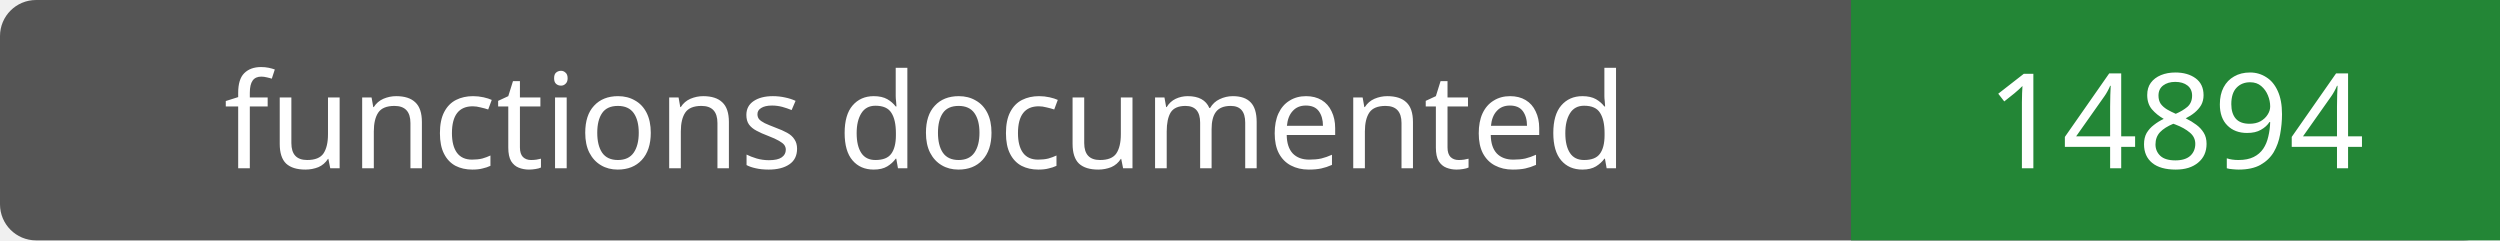
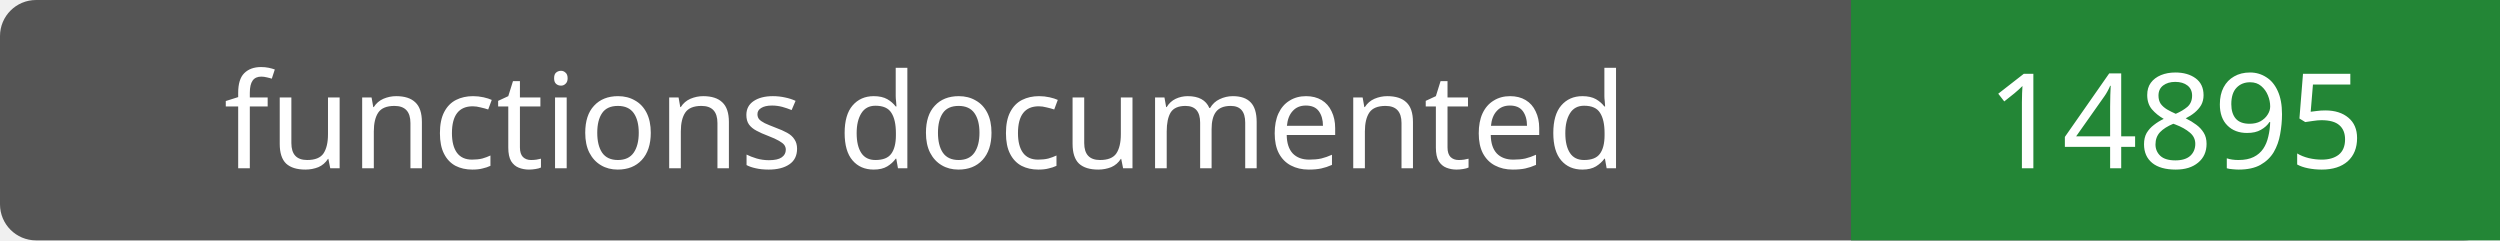
- <svg xmlns="http://www.w3.org/2000/svg" width="208" height="20" role="img" aria-label="functions documented: 14894">
+ <svg xmlns="http://www.w3.org/2000/svg" width="208" height="20" role="img" aria-label="functions documented: 14895">
  <rect width="208" height="20" rx="3" fill="#555" />
  <path fill="#238636" d="M154 0h54v20H154z" />
  <g fill="#fff" text-anchor="middle" font-family="Verdana,sans-serif" font-size="11">
    <text x="77.0" y="14">functions documented</text>
-     <text x="181.0" y="14">14894</text>
+     <text x="181.0" y="14">14895</text>
  </g>
</svg>
